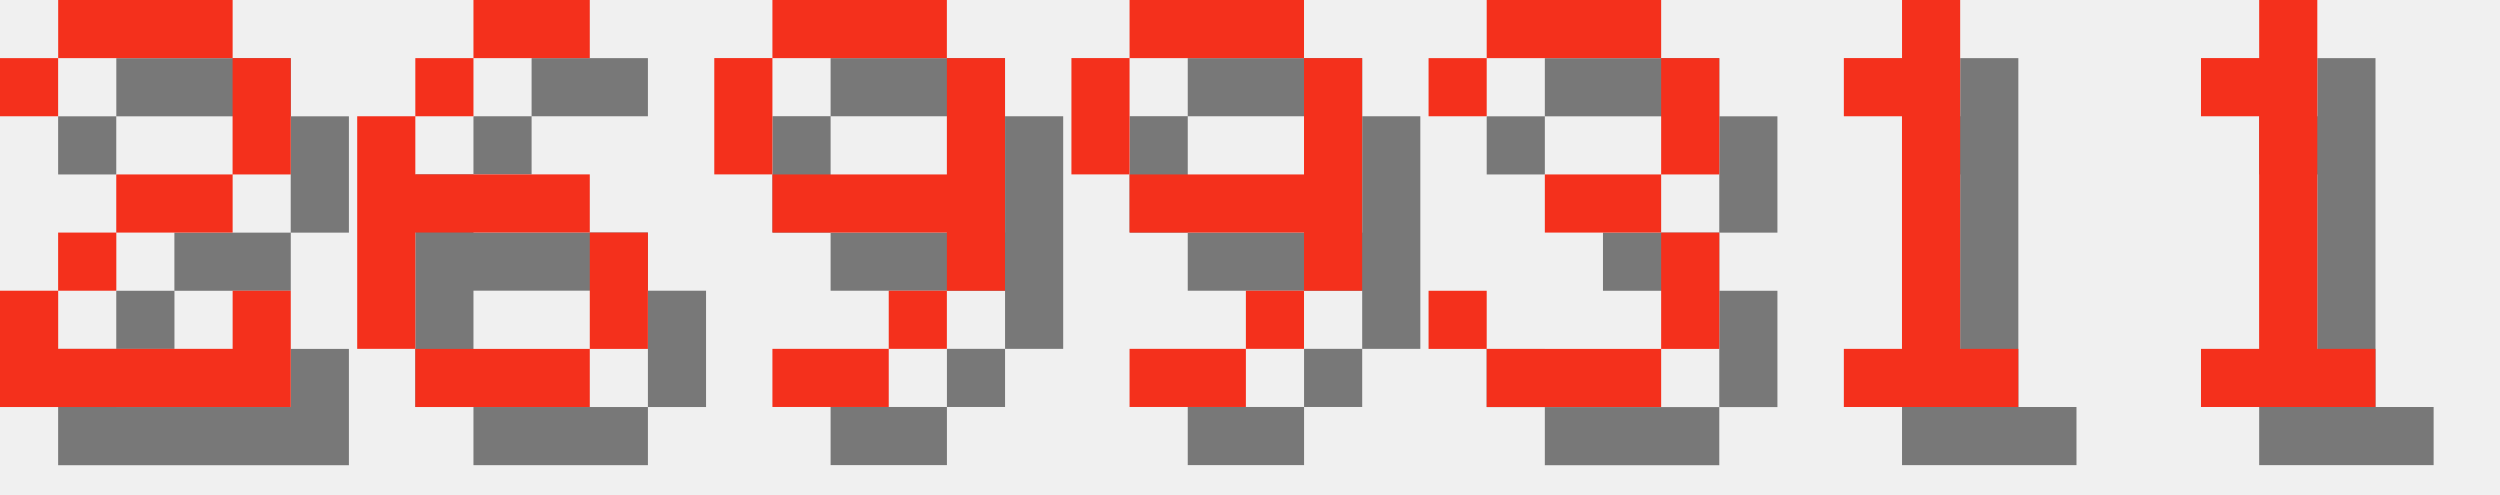
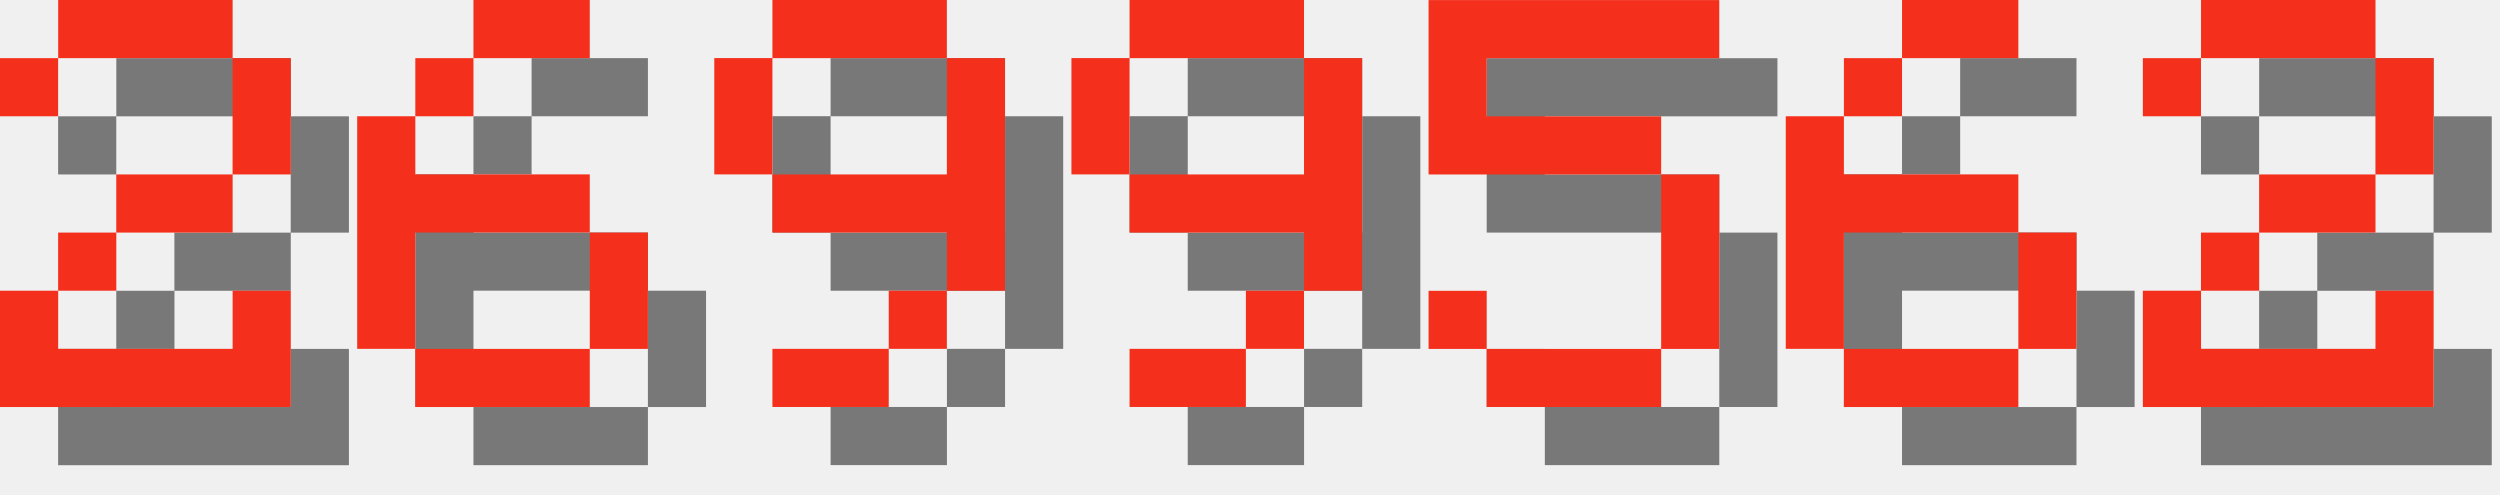
<svg xmlns="http://www.w3.org/2000/svg" version="1.1" width="182.0" height="36">
  <style>
        .text-foreground {
            fill: #F4301C;
        }
        .text-shadow {
            fill: #000000;
            fill-opacity: 0.5;
        }
    </style>
  <g class="digit" id="digit_2" transform="translate(0.0, 0), scale(4)">
    <path id="digit_2_shadow" class="text-shadow" d="m1.058 2.117v1.058h1.058v-1.058h3.175v2.117h-2.117v1.058h-1.058v1.058h-1.058v2.117h5.292v-2.117h-1.058v1.058h-3.175v-1.058h1.058v-1.058h2.117v-1.058h1.058v-2.117h-1.058v-1.058h-3.175v1.058h-1.058z" fill-opacity=".5" style="paint-order:stroke fill markers" />
    <path id="digit_2_fg" class="text-foreground" d="m0 1.058v1.058h1.058v-1.058h3.175v2.117h-2.117v1.058h-1.058v1.058h-1.058v2.117h5.292v-2.117h-1.058v1.058h-3.175v-1.058h1.058v-1.058h2.117v-1.058h1.058v-2.117h-1.058v-1.058h-3.175v1.058h-1.058z" fill="#fff" style="paint-order:stroke fill markers" />
  </g>
  <g class="digit" id="digit_6" transform="translate(26.0, 0), scale(4)">
    <path id="digit_6_shadow" class="text-shadow" d="m3.175 1.058v1.058h2.117v-1.058h-2.117zm0 1.058h-1.058v1.058h1.058v-1.058zm-1.058 1.058h-1.058v4.233h1.058v-2.117h3.175v-1.058h-3.175v-1.058zm3.175 2.117v2.117h1.058v-2.117h-1.058zm0 2.117h-3.175v1.058h3.175v-1.058z" fill-opacity=".5" style="paint-order:stroke fill markers" />
    <path id="digit_6_fg" class="text-foreground" d="m2.117 0v1.058h2.117v-1.058h-2.117zm0 1.058h-1.058v1.058h1.058v-1.058zm-1.058 1.058h-1.058v4.233h1.058v-2.117h3.175v-1.058h-3.175v-1.058zm3.175 2.117v2.117h1.058v-2.117h-1.058zm0 2.117h-3.175v1.058h3.175v-1.058z" fill="#fff" style="paint-order:stroke fill markers" />
  </g>
  <g class="digit" id="digit_9" transform="translate(52.0, 0), scale(4)">
    <path id="digit_9_shadow" class="text-shadow" d="m2.117 1.058v1.058h3.175v-1.058h-3.175zm3.175 1.058v2.117h-3.175v1.058h3.175v1.058h1.058v-4.233h-1.058zm0 4.233h-1.058v1.058h1.058v-1.058zm-1.058 1.058h-2.117v1.058h2.117v-1.058zm-2.117-3.175v-2.117h-1.058v2.117h1.058z" fill-opacity=".5" style="paint-order:stroke fill markers" />
    <path id="digit_9_fg" class="text-foreground" d="m1.058 0v1.058h3.175v-1.058h-3.175zm3.175 1.058v2.117h-3.175v1.058h3.175v1.058h1.058v-4.233h-1.058zm0 4.233h-1.058v1.058h1.058v-1.058zm-1.058 1.058h-2.117v1.058h2.117v-1.058zm-2.117-3.175v-2.117h-1.058v2.117h1.058z" fill="#fff" style="paint-order:stroke fill markers" />
  </g>
  <g class="digit" id="digit_9" transform="translate(78.0, 0), scale(4)">
    <path id="digit_9_shadow" class="text-shadow" d="m2.117 1.058v1.058h3.175v-1.058h-3.175zm3.175 1.058v2.117h-3.175v1.058h3.175v1.058h1.058v-4.233h-1.058zm0 4.233h-1.058v1.058h1.058v-1.058zm-1.058 1.058h-2.117v1.058h2.117v-1.058zm-2.117-3.175v-2.117h-1.058v2.117h1.058z" fill-opacity=".5" style="paint-order:stroke fill markers" />
    <path id="digit_9_fg" class="text-foreground" d="m1.058 0v1.058h3.175v-1.058h-3.175zm3.175 1.058v2.117h-3.175v1.058h3.175v1.058h1.058v-4.233h-1.058zm0 4.233h-1.058v1.058h1.058v-1.058zm-1.058 1.058h-2.117v1.058h2.117v-1.058zm-2.117-3.175v-2.117h-1.058v2.117h1.058z" fill="#fff" style="paint-order:stroke fill markers" />
  </g>
-   <g class="digit" id="digit_3" transform="translate(104.0, 0), scale(4)">
-     <path id="digit_3_shadow" class="text-shadow" d="m1.058 2.117v1.058h1.058v-1.058h3.175v2.117h-2.117v1.058h2.117v2.117h-3.175v-1.058h-1.058v1.058h1.058v1.058h3.175v-1.058h1.058v-2.117h-1.058v-1.058h1.058v-2.117h-1.058v-1.058h-3.175v1.058h-1.058z" fill-opacity=".5" style="paint-order:stroke fill markers" />
-     <path id="digit_3_fg" class="text-foreground" d="m0 1.058v1.058h1.058v-1.058h3.175v2.117h-2.117v1.058h2.117v2.117h-3.175v-1.058h-1.058v1.058h1.058v1.058h3.175v-1.058h1.058v-2.117h-1.058v-1.058h1.058v-2.117h-1.058v-1.058h-3.175v1.058h-1.058z" fill="#fff" style="paint-order:stroke fill markers" />
+   <g class="digit" id="digit_5" transform="translate(104.0, 0), scale(4)">
+     <path id="digit_5_shadow" class="text-shadow" d="m1.058 1.058v3.175h4.233v3.175h-3.175v-1.058h-1.058v1.058h1.058v1.058h3.175v-1.058h1.058v-3.175h-1.058v-1.058h-3.175v-1.058h4.233v-1.058h-5.292z" fill-opacity=".5" style="paint-order:stroke fill markers" />
+     <path id="digit_5_fg" class="text-foreground" d="m0 0v3.175h4.233v3.175h-3.175v-1.058h-1.058v1.058h1.058v1.058h3.175v-1.058h1.058v-3.175h-1.058v-1.058h-3.175v-1.058h4.233v-1.058h-5.292z" fill="#fff" style="paint-order:stroke fill markers" />
  </g>
-   <g class="digit" id="digit_1" transform="translate(130.0, 0), scale(4)">
-     <path id="digit_1_shadow" class="text-shadow" d="m2.117 2.117v1.058h1.058v4.233h-1.058v1.058h3.175v-1.058h-1.058v-6.35h-1.058v1.058h-1.058z" fill-opacity=".5" style="paint-order:stroke fill markers" />
-     <path id="digit_1_fg" class="text-foreground" d="m1.058 1.058v1.058h1.058v4.233h-1.058v1.058h3.175v-1.058h-1.058v-6.35h-1.058v1.058h-1.058z" fill="#fff" style="paint-order:stroke fill markers" />
+   <g class="digit" id="digit_6" transform="translate(130.0, 0), scale(4)">
+     <path id="digit_6_shadow" class="text-shadow" d="m3.175 1.058v1.058h2.117v-1.058h-2.117zm0 1.058h-1.058v1.058h1.058v-1.058zm-1.058 1.058h-1.058v4.233h1.058v-2.117h3.175v-1.058h-3.175v-1.058zm3.175 2.117v2.117h1.058v-2.117h-1.058zm0 2.117h-3.175v1.058h3.175v-1.058z" fill-opacity=".5" style="paint-order:stroke fill markers" />
+     <path id="digit_6_fg" class="text-foreground" d="m2.117 0v1.058h2.117v-1.058h-2.117zm0 1.058h-1.058v1.058h1.058v-1.058zm-1.058 1.058h-1.058v4.233h1.058v-2.117h3.175v-1.058h-3.175v-1.058zm3.175 2.117v2.117h1.058v-2.117h-1.058zm0 2.117h-3.175v1.058h3.175v-1.058z" fill="#fff" style="paint-order:stroke fill markers" />
  </g>
-   <g class="digit" id="digit_1" transform="translate(156.0, 0), scale(4)">
-     <path id="digit_1_shadow" class="text-shadow" d="m2.117 2.117v1.058h1.058v4.233h-1.058v1.058h3.175v-1.058h-1.058v-6.35h-1.058v1.058h-1.058z" fill-opacity=".5" style="paint-order:stroke fill markers" />
-     <path id="digit_1_fg" class="text-foreground" d="m1.058 1.058v1.058h1.058v4.233h-1.058v1.058h3.175v-1.058h-1.058v-6.35h-1.058v1.058h-1.058z" fill="#fff" style="paint-order:stroke fill markers" />
+   <g class="digit" id="digit_2" transform="translate(156.0, 0), scale(4)">
+     <path id="digit_2_shadow" class="text-shadow" d="m1.058 2.117v1.058h1.058v-1.058h3.175v2.117h-2.117v1.058h-1.058v1.058h-1.058v2.117h5.292v-2.117h-1.058v1.058h-3.175v-1.058h1.058v-1.058h2.117v-1.058h1.058v-2.117h-1.058v-1.058h-3.175v1.058h-1.058z" fill-opacity=".5" style="paint-order:stroke fill markers" />
+     <path id="digit_2_fg" class="text-foreground" d="m0 1.058v1.058h1.058v-1.058h3.175v2.117h-2.117v1.058h-1.058v1.058h-1.058v2.117h5.292v-2.117h-1.058v1.058h-3.175v-1.058h1.058v-1.058h2.117v-1.058h1.058v-2.117h-1.058v-1.058h-3.175v1.058h-1.058z" fill="#fff" style="paint-order:stroke fill markers" />
  </g>
</svg>
